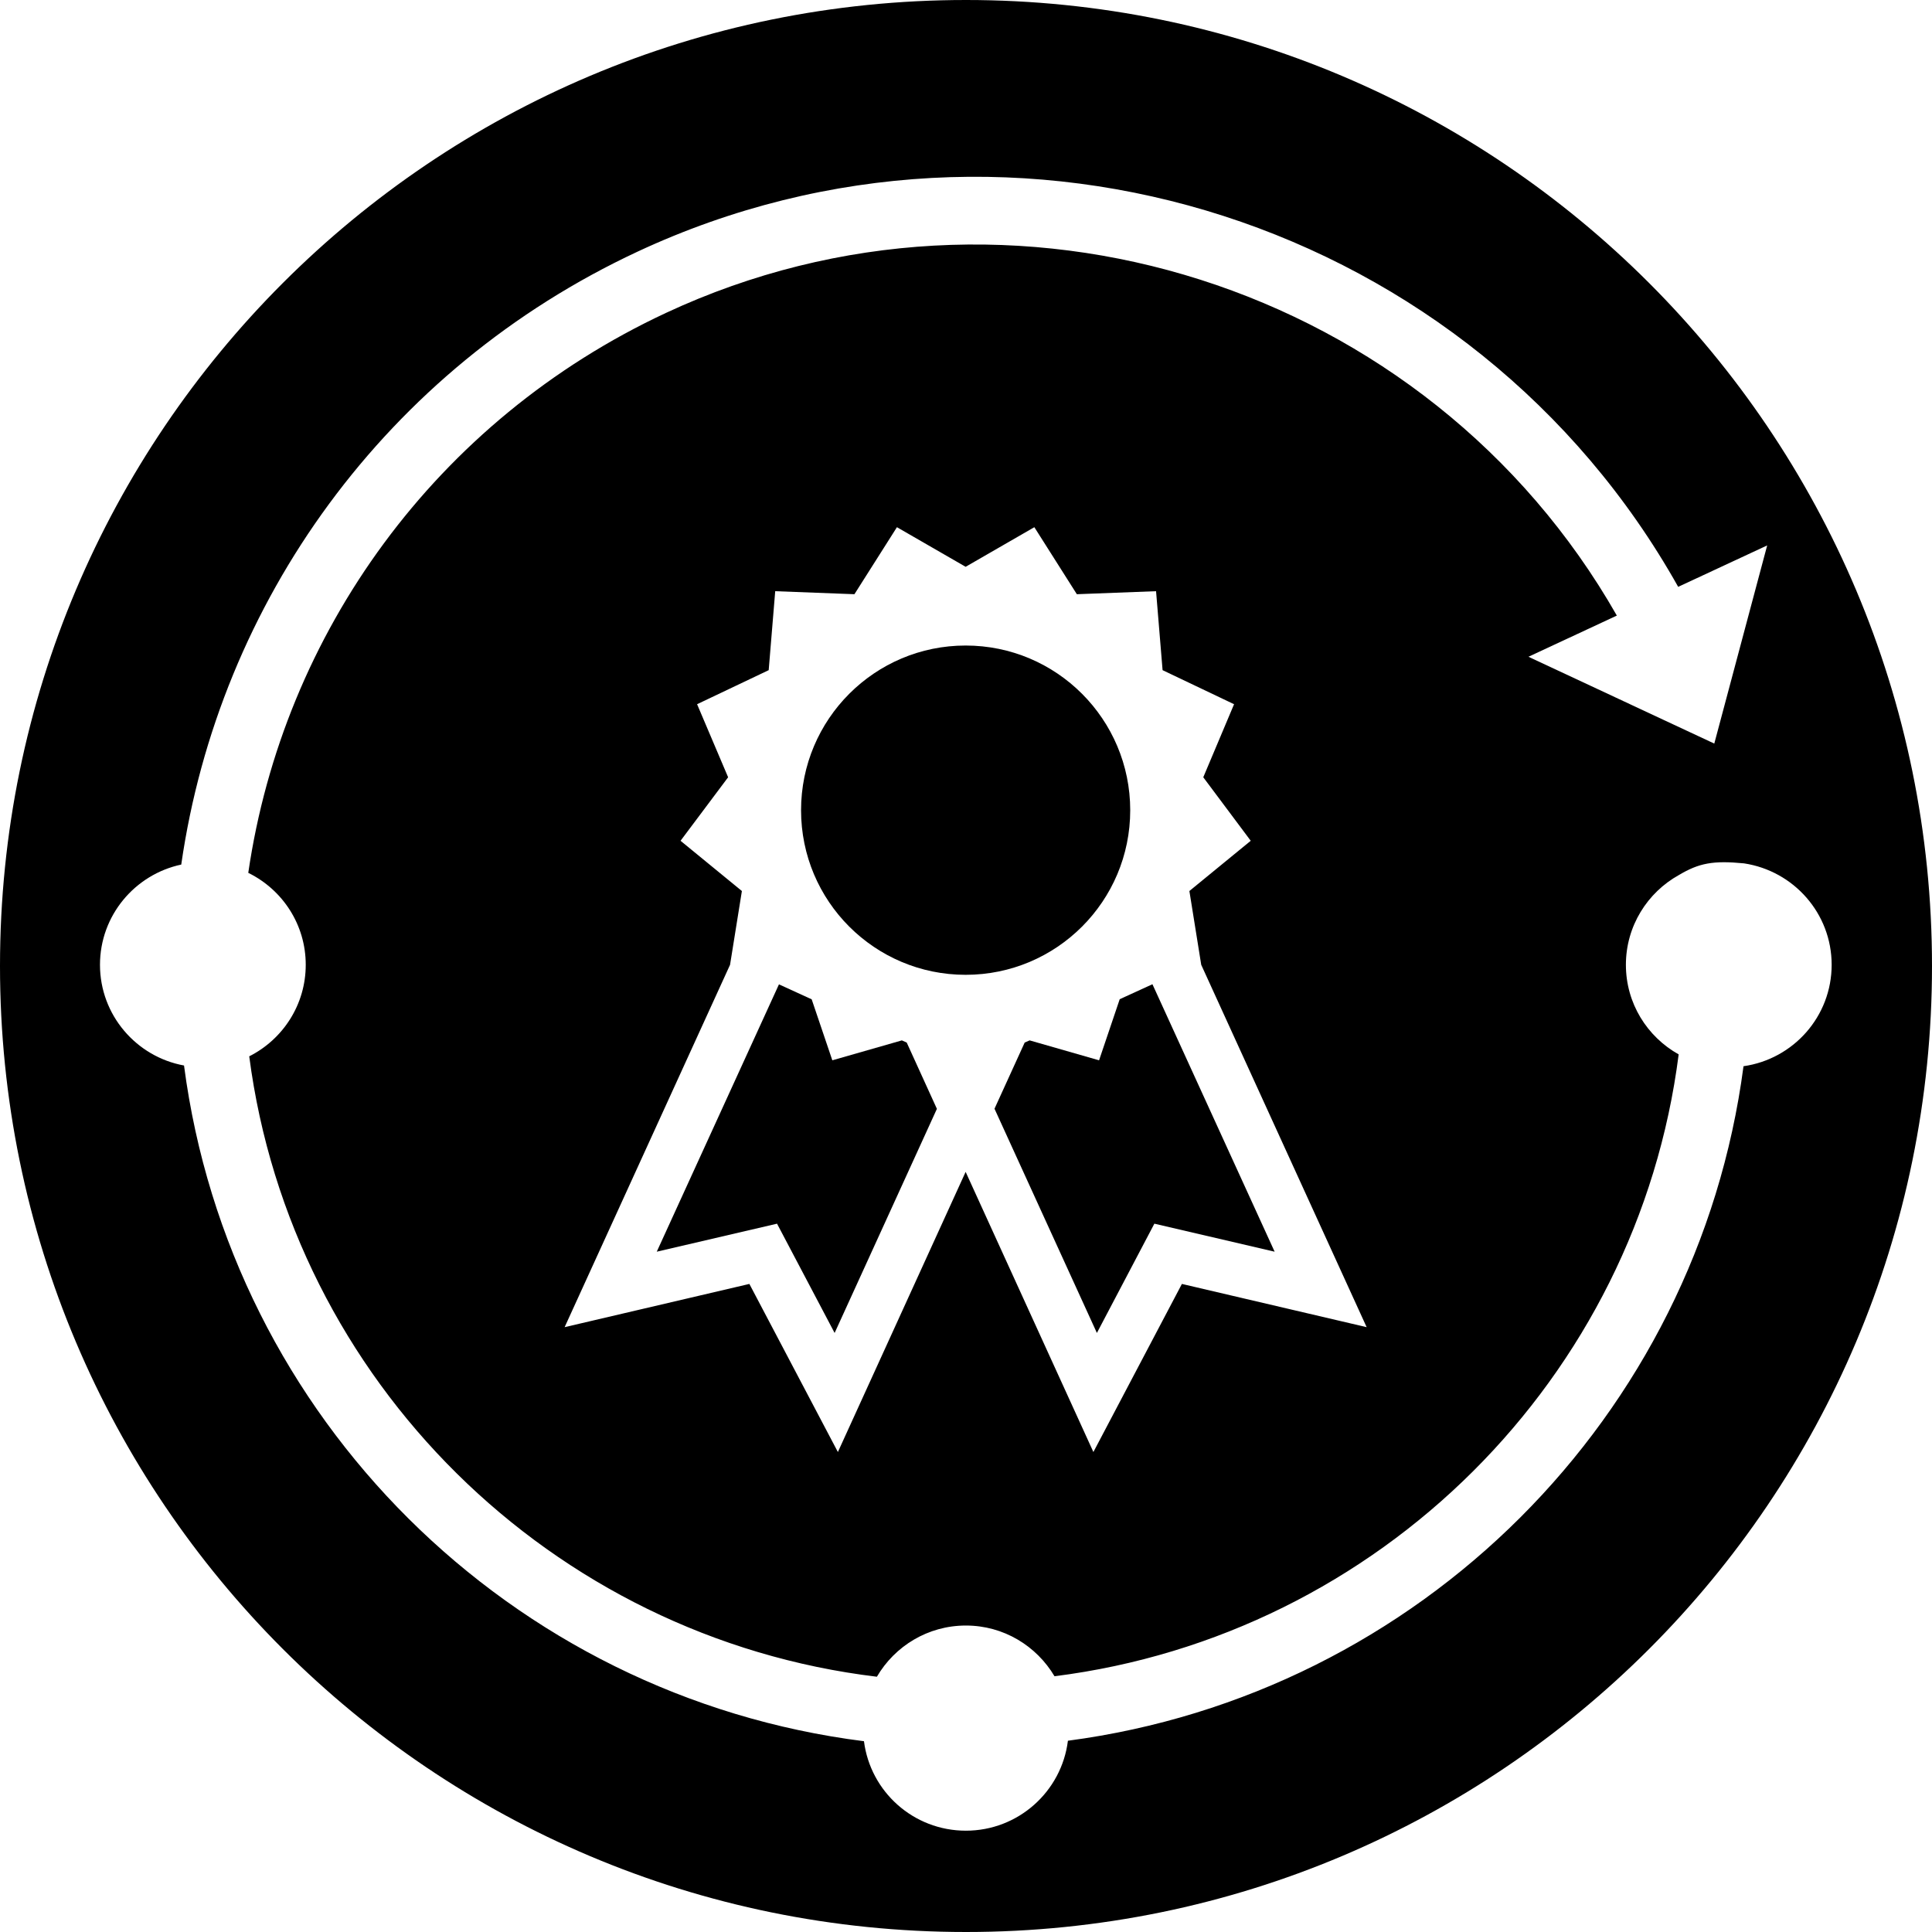
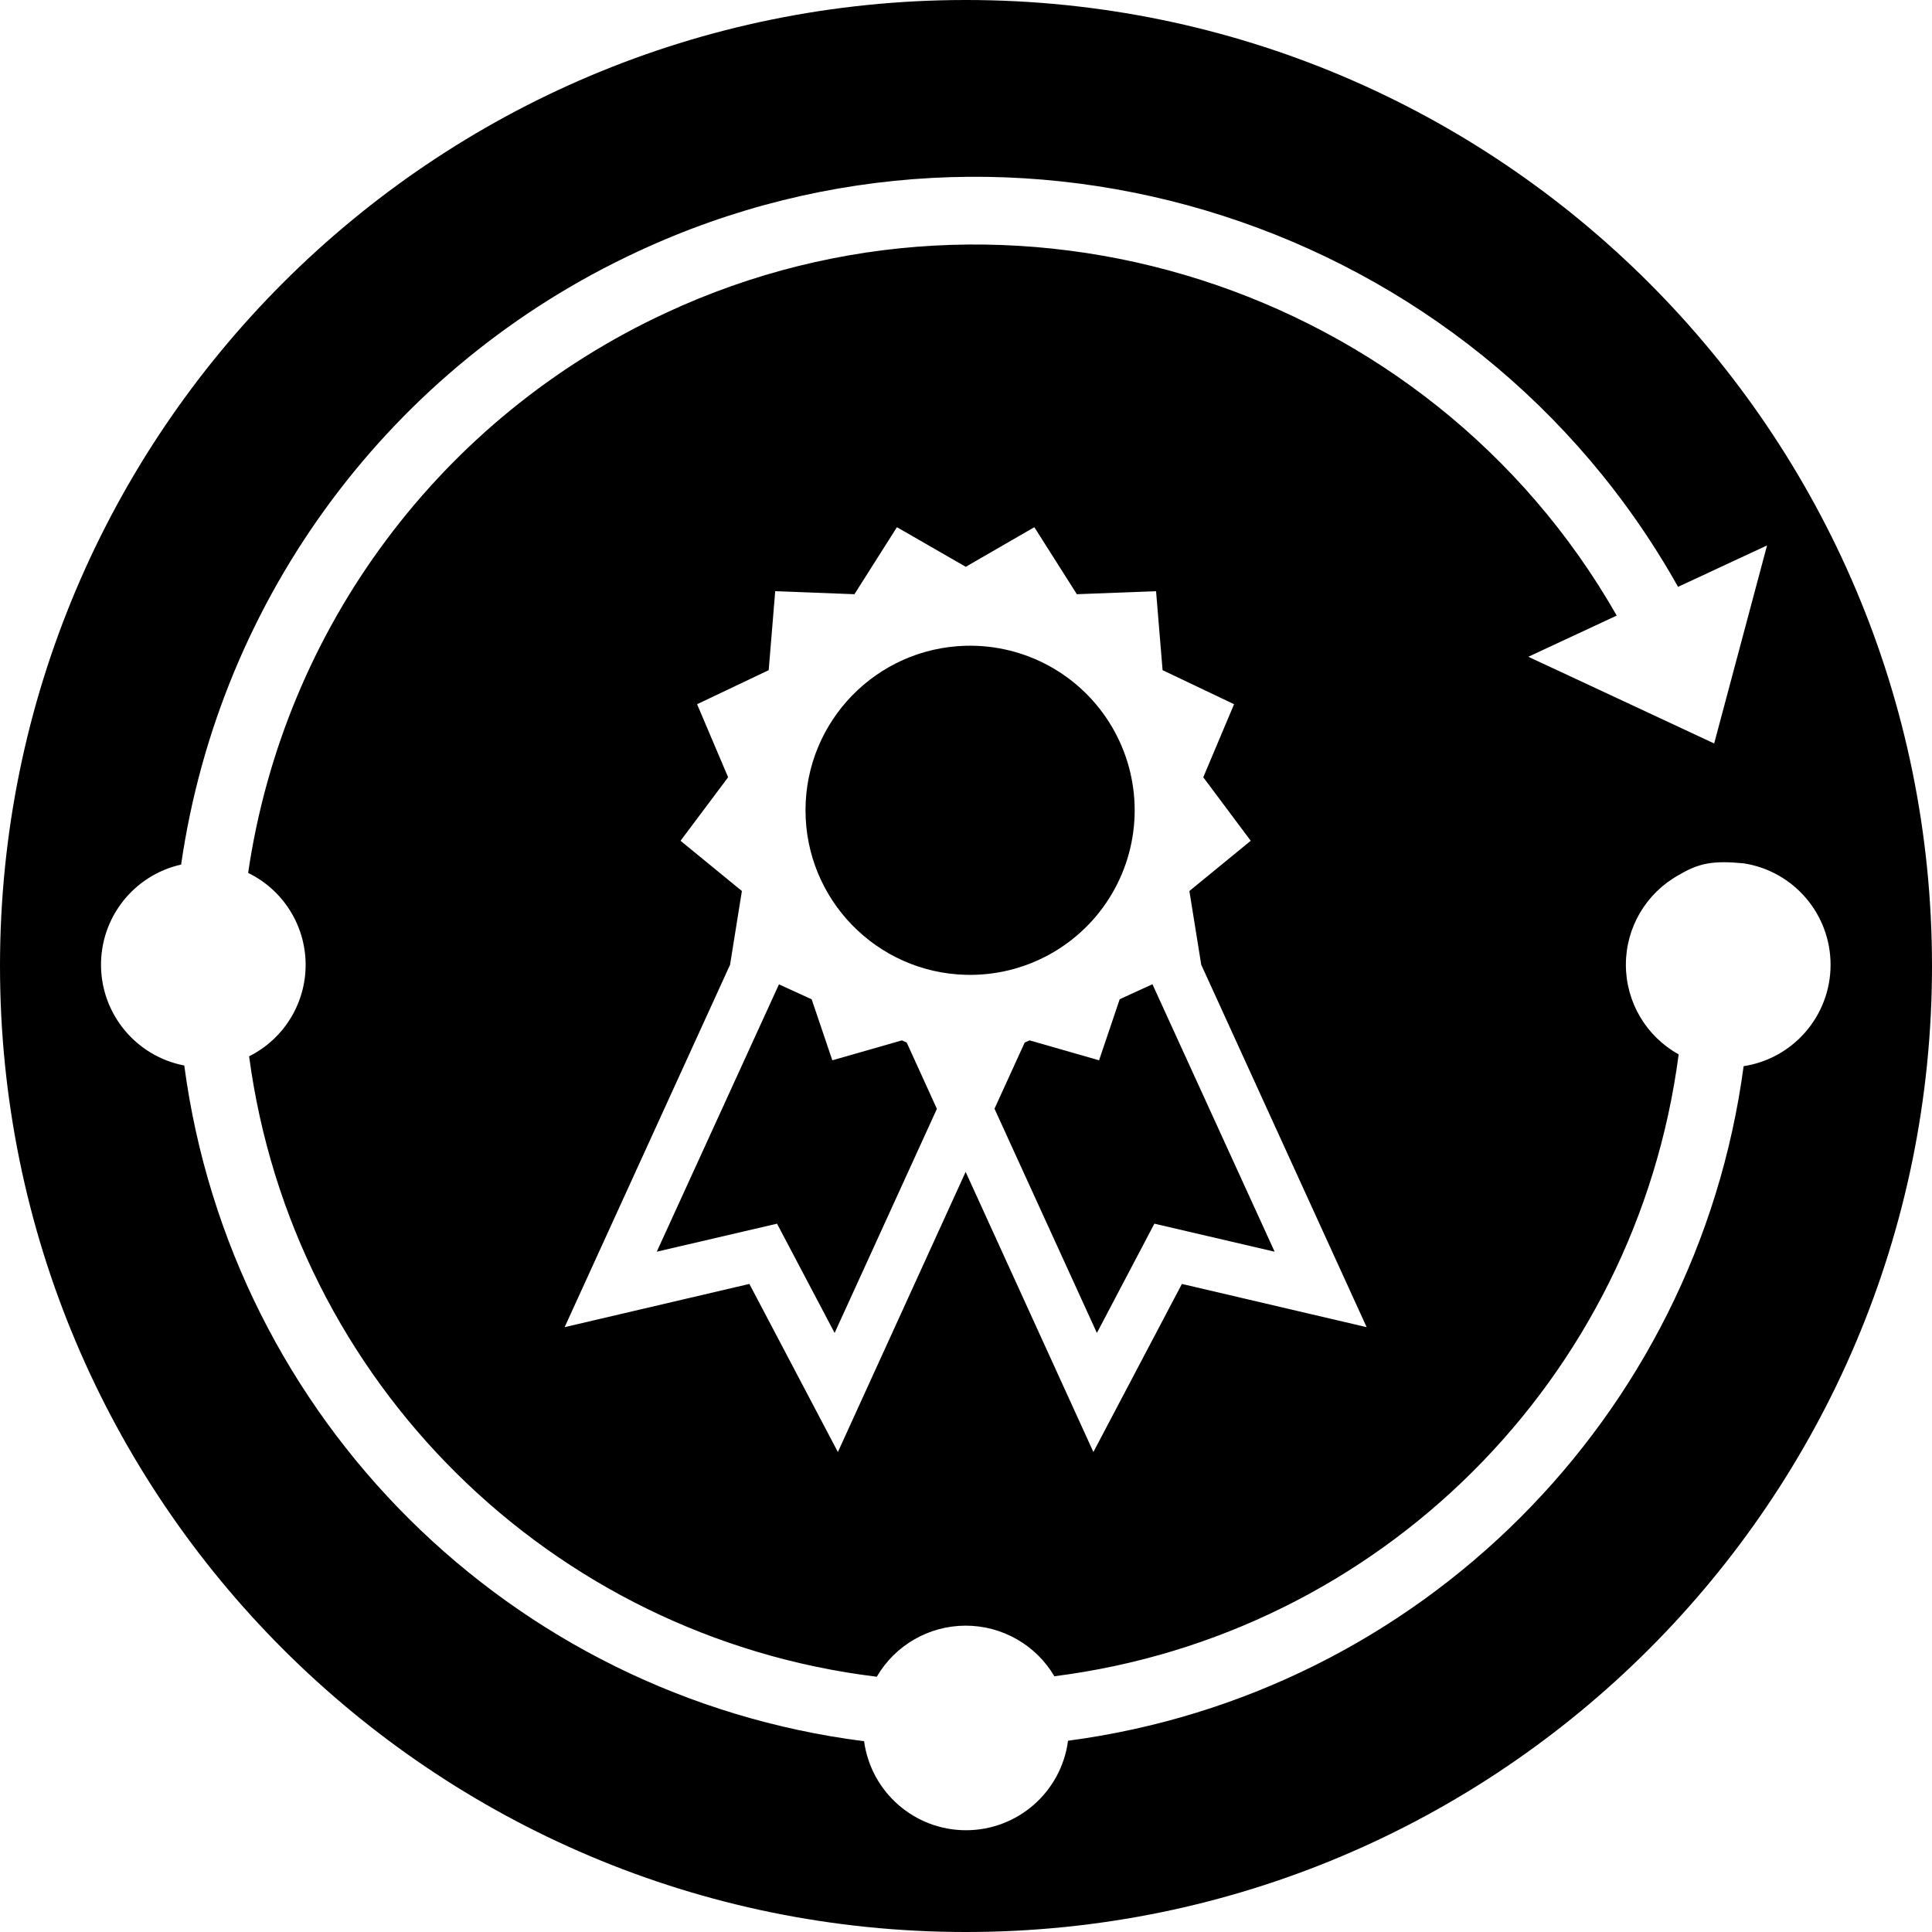
<svg xmlns="http://www.w3.org/2000/svg" viewBox="0 0 16 16">
-   <g>
-     <polygon points="9.102 8.781 8.527 8.616 8.486 8.634 8.236 9.182 9.084 11.039 9.56 10.134 10.556 10.366 9.544 8.151 9.273 8.275" />
-     <polygon points="6.435 10.134 6.912 11.039 7.759 9.183 7.509 8.634 7.469 8.616 6.893 8.781 6.722 8.276 6.451 8.152 5.439 10.366" />
-     <path d="M7.997,8.073 C8.75,8.073 9.36,7.463 9.36,6.71 C9.36,5.957 8.75,5.346 7.997,5.346 C7.244,5.346 6.634,5.957 6.634,6.71 C6.634,7.463 7.244,8.073 7.997,8.073" />
-     <path d="M5.636,6.963 L6.03,6.437 L5.773,5.832 L6.366,5.55 L6.42,4.896 L7.076,4.921 L7.428,4.366 L7.997,4.694 L8.566,4.366 L8.918,4.921 L9.574,4.896 L9.628,5.55 L10.22,5.832 L9.965,6.437 L10.358,6.963 L9.85,7.379 L9.948,7.99 L11.318,10.991 L9.788,10.633 L9.055,12.025 L7.997,9.705 L6.939,12.025 L6.206,10.633 L4.676,10.991 L6.046,7.99 L6.144,7.379 L5.636,6.963 Z M14.439,8.83 C14.057,11.734 11.754,14.032 8.844,14.416 C8.792,14.836 8.433,15.161 7.999,15.161 C7.565,15.161 7.208,14.838 7.155,14.42 C4.226,14.05 1.906,11.742 1.524,8.824 C1.129,8.752 0.828,8.406 0.828,7.99 C0.828,7.582 1.117,7.242 1.501,7.16 C1.814,4.987 3.195,3.057 5.28,2.084 C8.425,0.617 12.202,1.837 13.898,4.86 L14.635,4.517 L14.197,6.158 L12.658,5.439 L13.39,5.098 C11.828,2.358 8.379,1.256 5.516,2.591 C3.61,3.48 2.346,5.243 2.056,7.229 C2.058,7.23 2.059,7.23 2.061,7.231 C2.34,7.37 2.532,7.657 2.532,7.99 C2.532,8.321 2.342,8.608 2.064,8.748 C2.414,11.433 4.563,13.561 7.262,13.886 C7.41,13.633 7.684,13.462 7.999,13.462 C8.312,13.462 8.584,13.631 8.733,13.882 C11.423,13.543 13.56,11.414 13.902,8.732 C13.641,8.586 13.465,8.309 13.465,7.99 C13.465,7.67 13.643,7.391 13.905,7.246 C14.07,7.148 14.187,7.125 14.443,7.15 C14.854,7.212 15.169,7.564 15.169,7.99 C15.169,8.418 14.852,8.771 14.439,8.83 L14.439,8.83 Z M8,-0 C3.581,-0 0,3.582 0,8 C0,12.418 3.581,16 8,16 C12.418,16 16,12.418 16,8 C16,3.582 12.418,-0 8,-0 L8,-0 Z" />
-   </g>
+   <path d="M9.102 8.781l-.575-.165-.041.018-.25.548.848 1.857.476-.905.996.232-1.012-2.215-.271.124zM6.435 10.134l.477.905.847-1.856-.25-.549-.04-.018-.576.165-.171-.505-.271-.124-1.012 2.214zM7.997 8.073a1.363 1.363 0 1 0 0-2.725 1.363 1.363 0 0 0 0 2.725" />
+   <path d="M5.636 6.963l.394-.526-.257-.605.593-.282.054-.654.656.025.352-.555.57.328.568-.328.352.555.656-.025.054.654.592.282-.255.605.393.526-.508.416.098.61 1.37 3.002-1.53-.358-.733 1.392-1.058-2.32-1.058 2.32-.733-1.392-1.53.358 1.37-3.001.098-.611-.508-.416zM14.44 8.83a6.507 6.507 0 0 1-5.595 5.586.852.852 0 0 1-1.689.004 6.507 6.507 0 0 1-5.63-5.596A.85.85 0 0 1 1.5 7.16a6.644 6.644 0 0 1 3.78-5.076c3.144-1.467 6.921-.247 8.617 2.776l.737-.343-.438 1.64-1.539-.718.732-.341c-1.562-2.74-5.01-3.842-7.874-2.507a6.085 6.085 0 0 0-3.46 4.638.847.847 0 0 1 .008 1.519 5.972 5.972 0 0 0 5.198 5.138.853.853 0 0 1 1.471-.004 5.972 5.972 0 0 0 5.17-5.15.849.849 0 0 1 .002-1.486c.165-.098.282-.121.538-.096a.85.85 0 0 1-.004 1.68zM8 0a8 8 0 0 0-8 8 8 8 0 1 0 16 0 8 8 0 0 0-8-8z" />
</svg>
